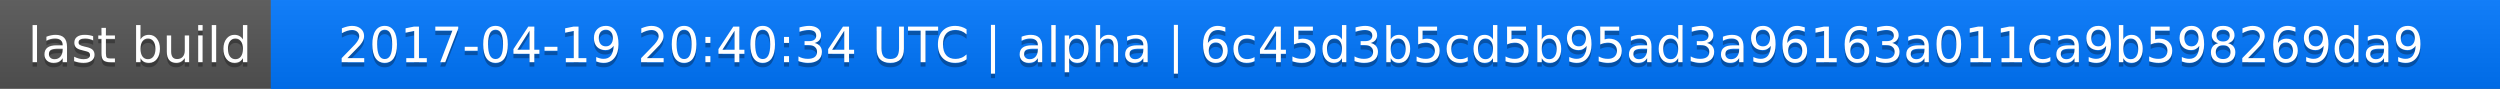
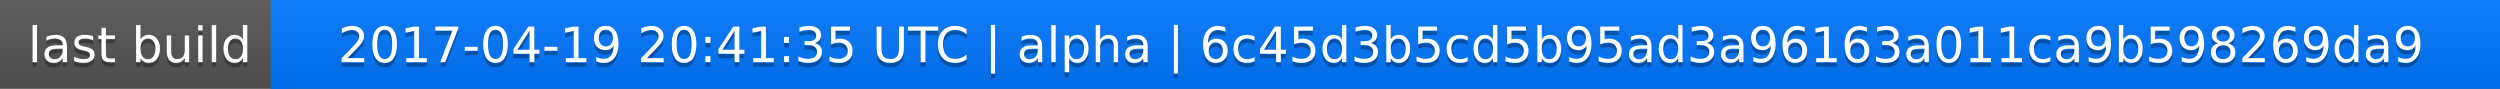
<svg xmlns="http://www.w3.org/2000/svg" width="563" height="20">
  <linearGradient id="a" x2="0" y2="100%">
    <stop offset="0" stop-color="#bbb" stop-opacity=".1" />
    <stop offset="1" stop-opacity=".1" />
  </linearGradient>
  <rect rx="0" width="563" height="20" fill="#555" />
  <rect rx="0" x="61" width="502" height="20" fill="#07f" />
  <path fill="#07f" d="M61 0h4v20h-4z" />
  <rect rx="0" width="563" height="20" fill="url(#a)" />
  <g fill="#fff" text-anchor="middle" font-family="DejaVu Sans,Verdana,Geneva,sans-serif" font-size="11">
    <text x="31.5" y="15" fill="#010101" fill-opacity=".3">last build</text>
    <text x="31.5" y="14">last build</text>
-     <text x="311" y="15" fill="#010101" fill-opacity=".3">2017-04-19 20:40:34 UTC | alpha | 6c45d3b5cd5b95ad3a96163a011ca9b598269da9</text>
-     <text x="311" y="14">2017-04-19 20:40:34 UTC | alpha | 6c45d3b5cd5b95ad3a96163a011ca9b598269da9</text>
+     <text x="311" y="15" fill="#010101" fill-opacity=".3">2017-04-19 20:41:35 UTC | alpha | 6c45d3b5cd5b95ad3a96163a011ca9b598269da9</text>
+     <text x="311" y="14">2017-04-19 20:41:35 UTC | alpha | 6c45d3b5cd5b95ad3a96163a011ca9b598269da9</text>
  </g>
</svg>
